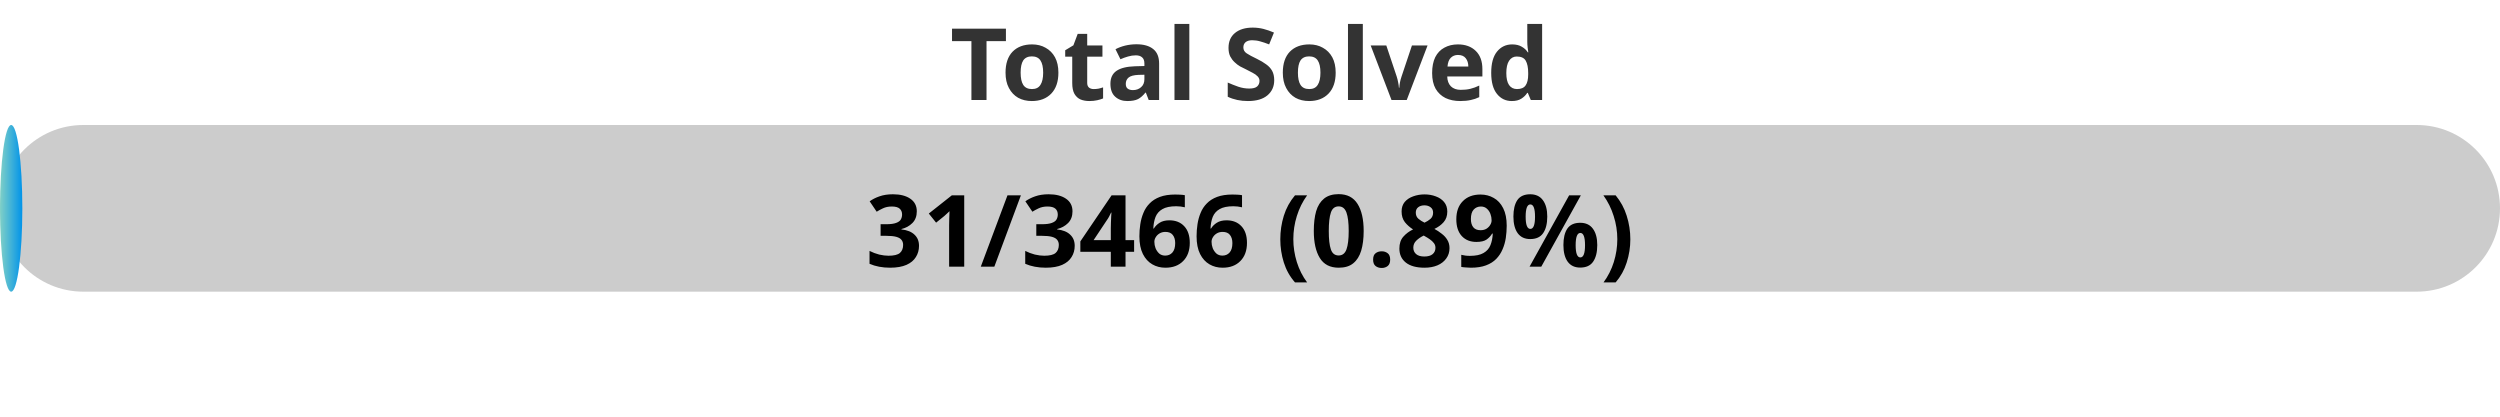
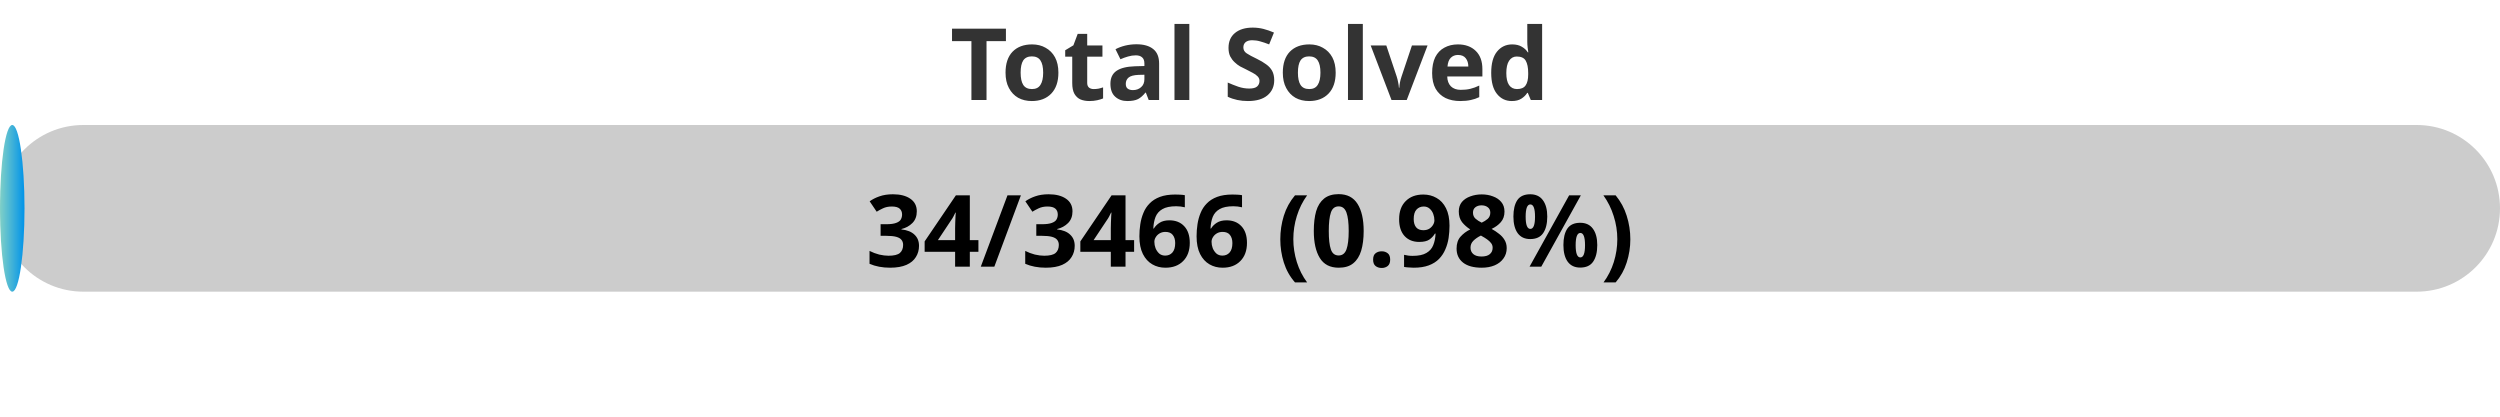
<svg xmlns="http://www.w3.org/2000/svg" width="300" height="50">
  <defs>
    <linearGradient id="gradient" x1="0%" y1="0%" x2="100%" y2="0%">
      <stop offset="0%" stop-color="#80D0C7" />
      <stop offset="100%" stop-color="#0093E9" />
    </linearGradient>
    <style>
            .progress-bar {
                fill: url(#gradient);
            }
            text {
                font-weight: bold;
                font-family: Verdana, Geneva, sans-serif;
            }
        </style>
  </defs>
  <rect x="0" y="15" width="300" height="20" rx="10" fill="#ccc" />
-   <rect x="0" y="15" width="2.68" height="20" rx="10" class="progress-bar" />
+   <rect x="0" y="15" width="2.94" height="20" rx="10" class="progress-bar" />
  <text x="150" y="12" text-anchor="middle" font-size="12" fill="#333">Total Solved</text>
-   <text x="150" y="32" text-anchor="middle" font-size="12" fill="#000">31/3466 (0.89%)</text>
+   <text x="150" y="32" text-anchor="middle" font-size="12" fill="#000">34/3466 (0.98%)</text>
</svg>
